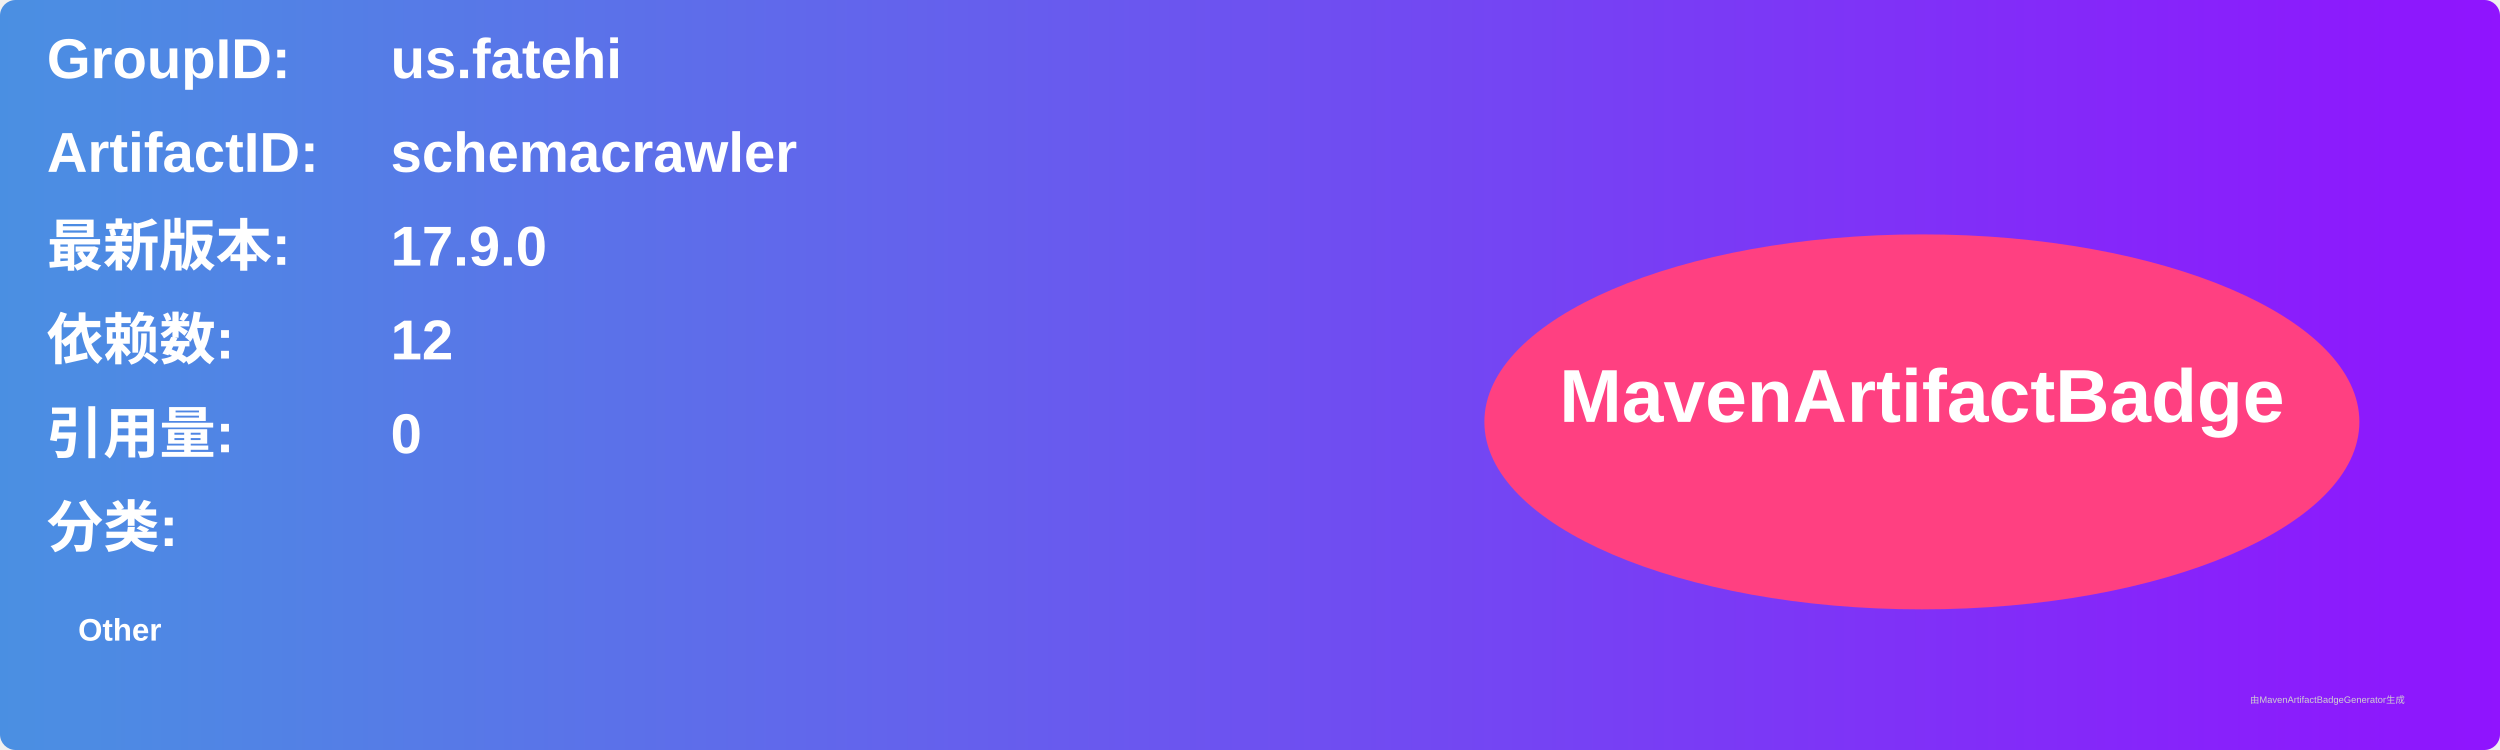
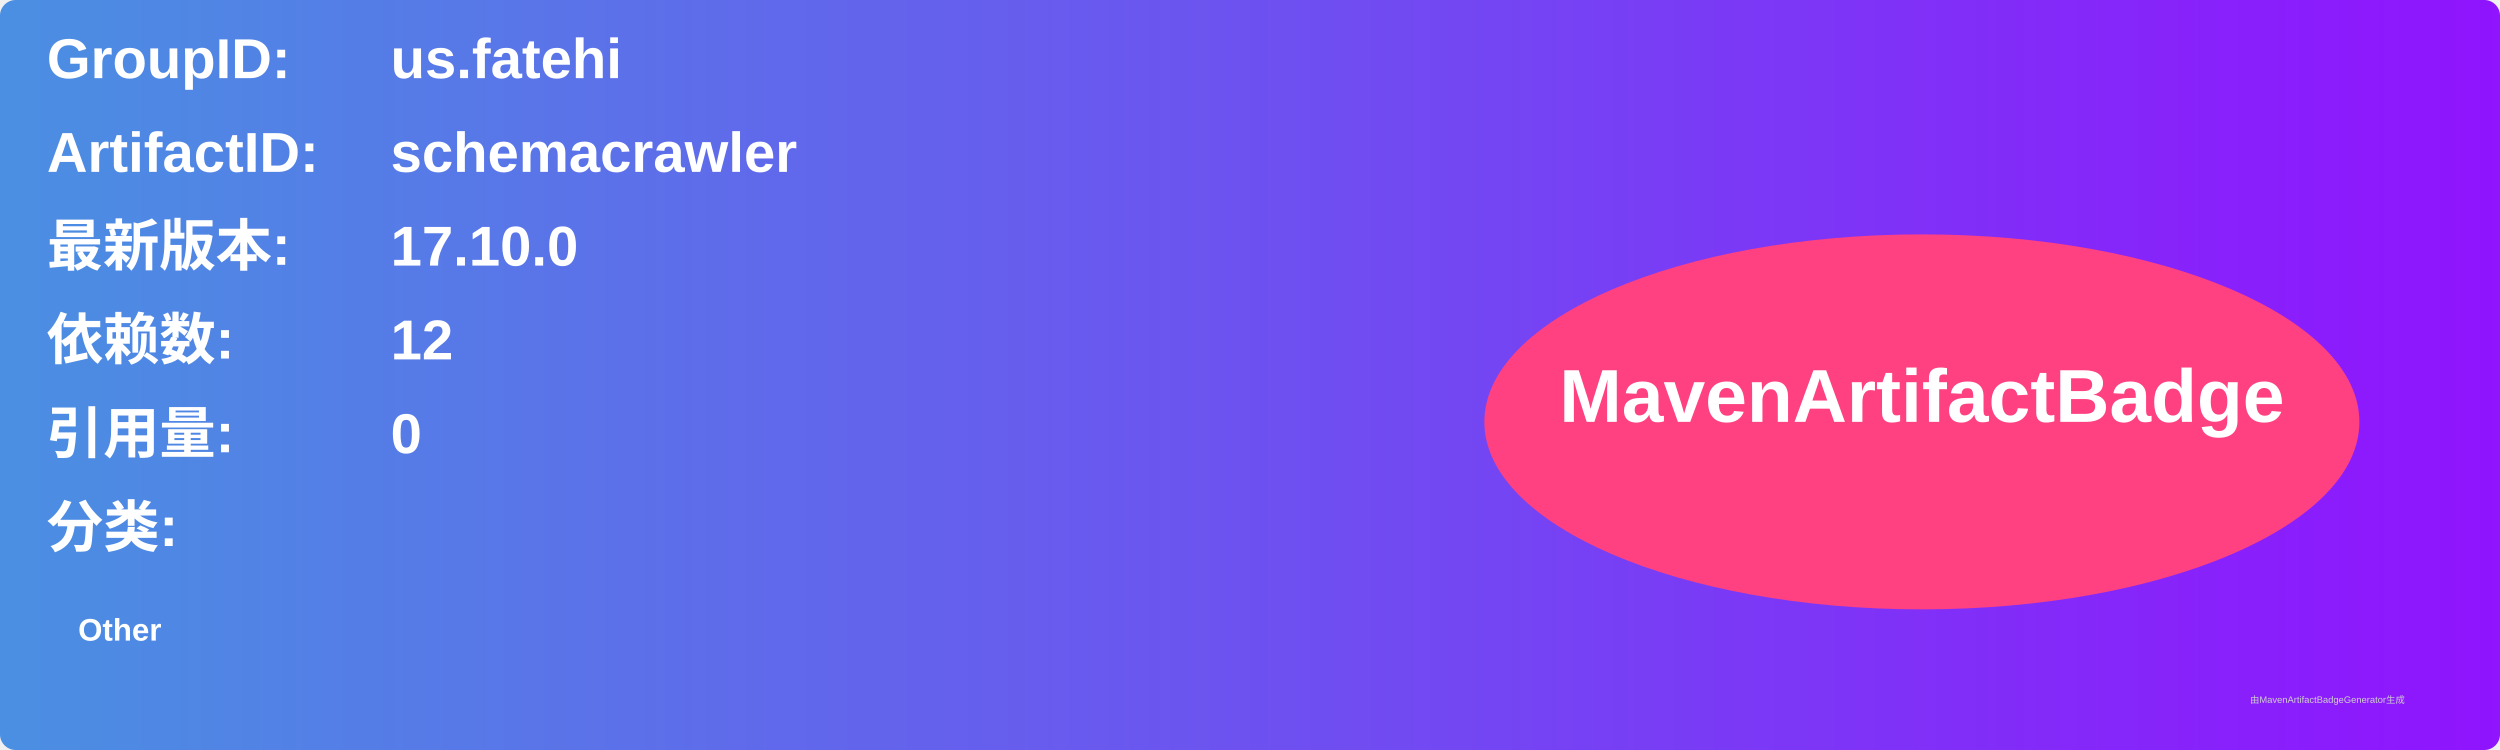
<svg xmlns="http://www.w3.org/2000/svg" width="800" height="240" viewBox="0 0 800 240">
  <linearGradient id="grad" x1="0%" y1="0%" x2="100%" y2="0%">
    <stop offset="0%" stop-color="#4a90e2" />
    <stop offset="100%" stop-color="#9013fe" />
  </linearGradient>
  <rect width="100%" height="100%" rx="5" ry="5" fill="url(#grad)" />
  <g transform="translate(15, 15)">
    <text x="0" y="10" font-family="Arial" font-size="18" fill="white" font-weight="bold" width="260">GroupID:</text>
    <text x="110" y="10" font-family="Arial" font-size="18" fill="white" font-weight="bold" width="460">us.fatehi</text>
    <text x="0" y="40" font-family="Arial" font-size="18" fill="white" font-weight="bold" width="260">ArtifactID:</text>
    <text x="110" y="40" font-family="Arial" font-size="18" fill="white" font-weight="bold" width="460">schemacrawler</text>
    <text x="0" y="70" font-family="Arial" font-size="18" fill="white" font-weight="bold">最新版本:</text>
    <text x="110" y="70" font-family="Arial" font-size="18" fill="white" font-weight="bold">
-       <tspan font-weight="bold">17.9.0</tspan>
+       <tspan font-weight="bold">17.10.0</tspan>
    </text>
    <text x="0" y="100" font-family="Arial" font-size="18" fill="white" font-weight="bold">依赖数: </text>
    <text x="110" y="100" font-family="Arial" font-size="18" fill="white">
      <tspan font-weight="bold">12</tspan>
    </text>
    <text x="0" y="130" font-family="Arial" font-size="18" fill="white" font-weight="bold">引用量: </text>
    <text x="110" y="130" font-family="Arial" font-size="18" fill="white">
      <tspan font-weight="bold">0</tspan>
    </text>
    <text x="0" y="160" font-family="Arial" font-size="18" fill="white" font-weight="bold">分类:</text>
    <text x="10" y="190" font-family="Arial" font-size="10" fill="white">
      <tspan font-weight="bold">Other</tspan>
    </text>
    <ellipse cx="600" cy="120" rx="140" ry="60" fill="#ff4081" />
    <text x="600" y="120" text-anchor="middle" font-family="Arial" font-size="24" fill="white" font-weight="bold">MavenArtifactBadge</text>
  </g>
  <text x="720" y="225" font-family="Arial" font-size="3" fill="#d0d0d0">由MavenArtifactBadgeGenerator生成</text>
</svg>
